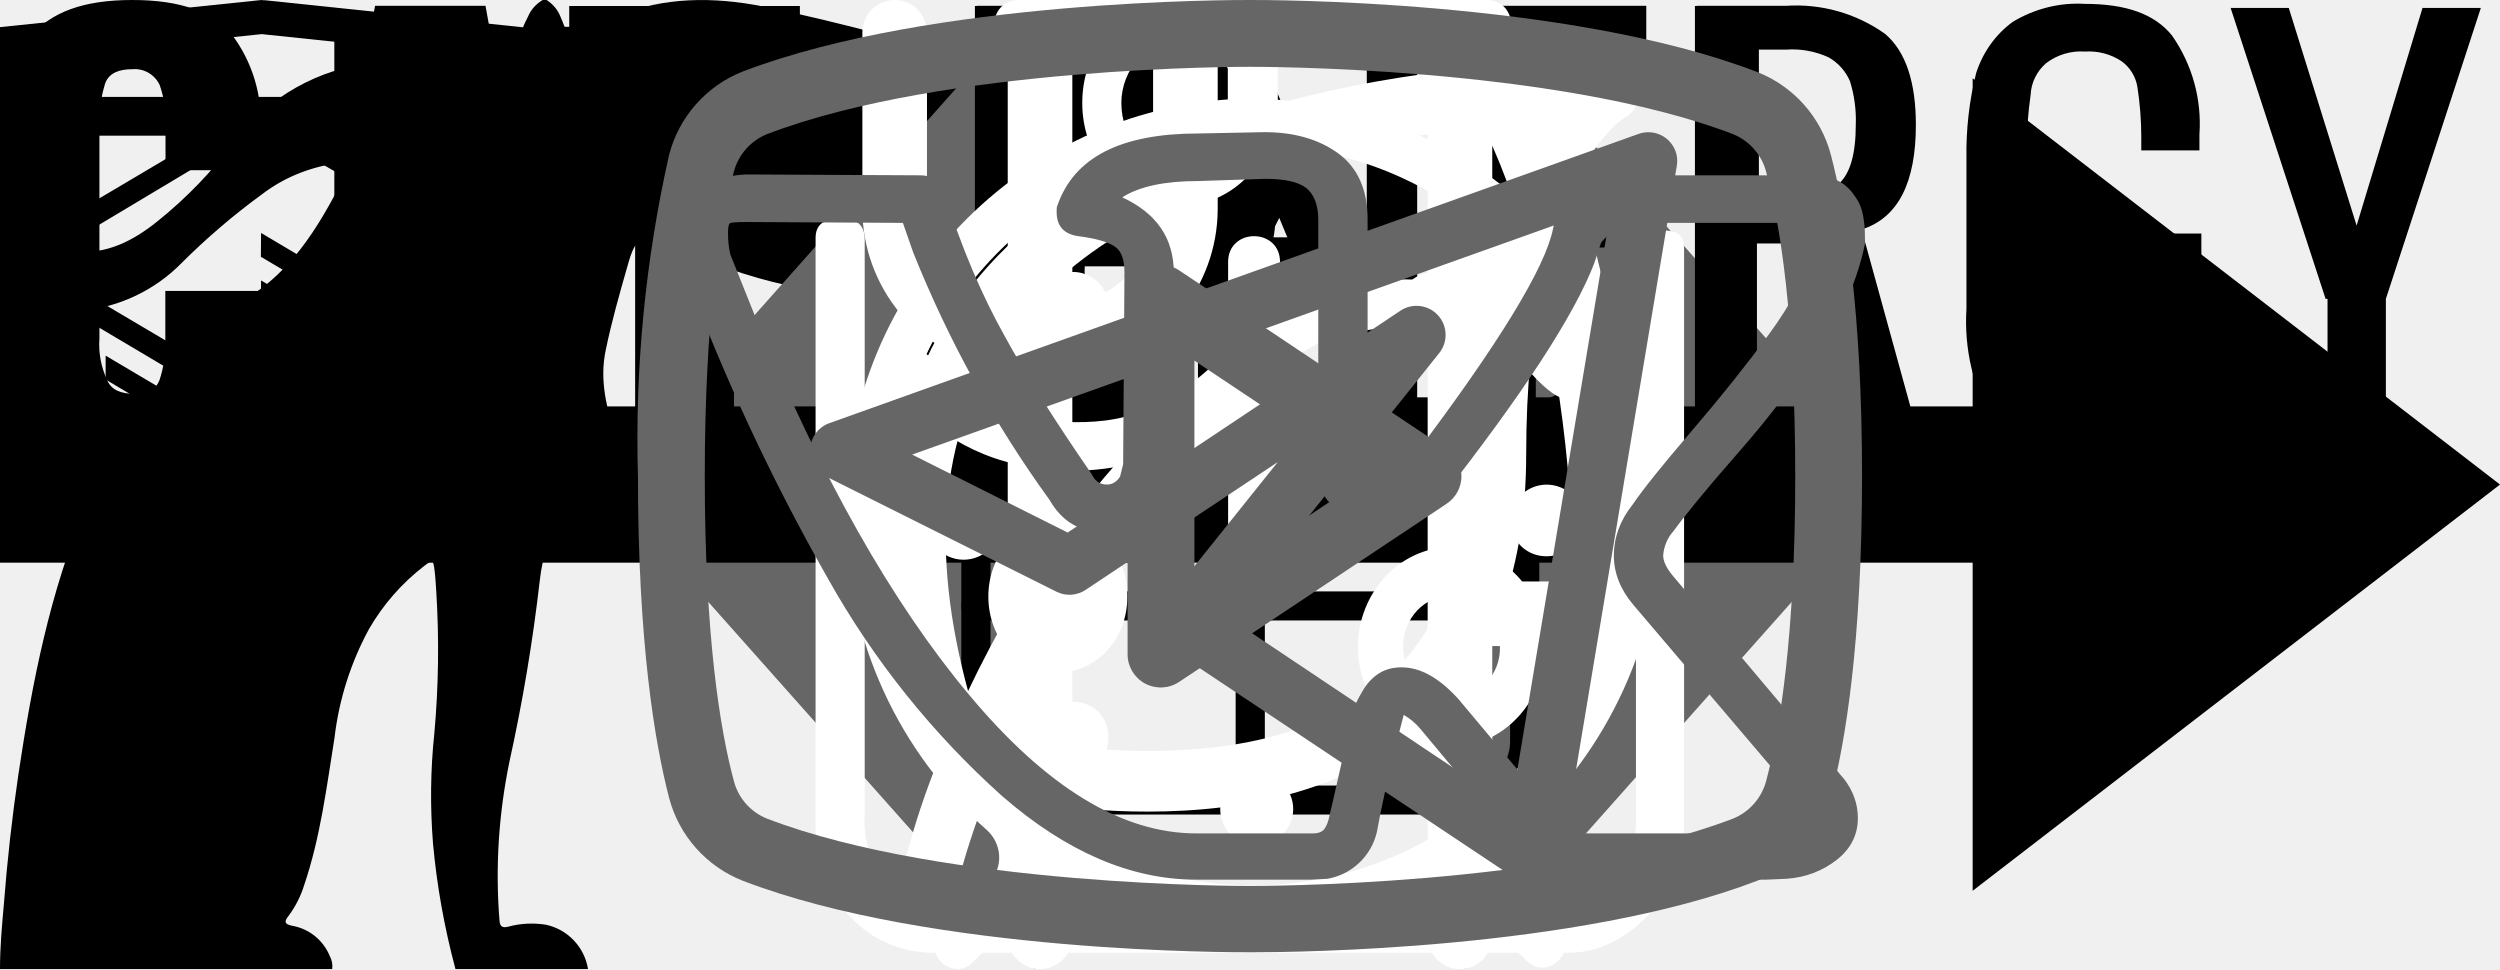
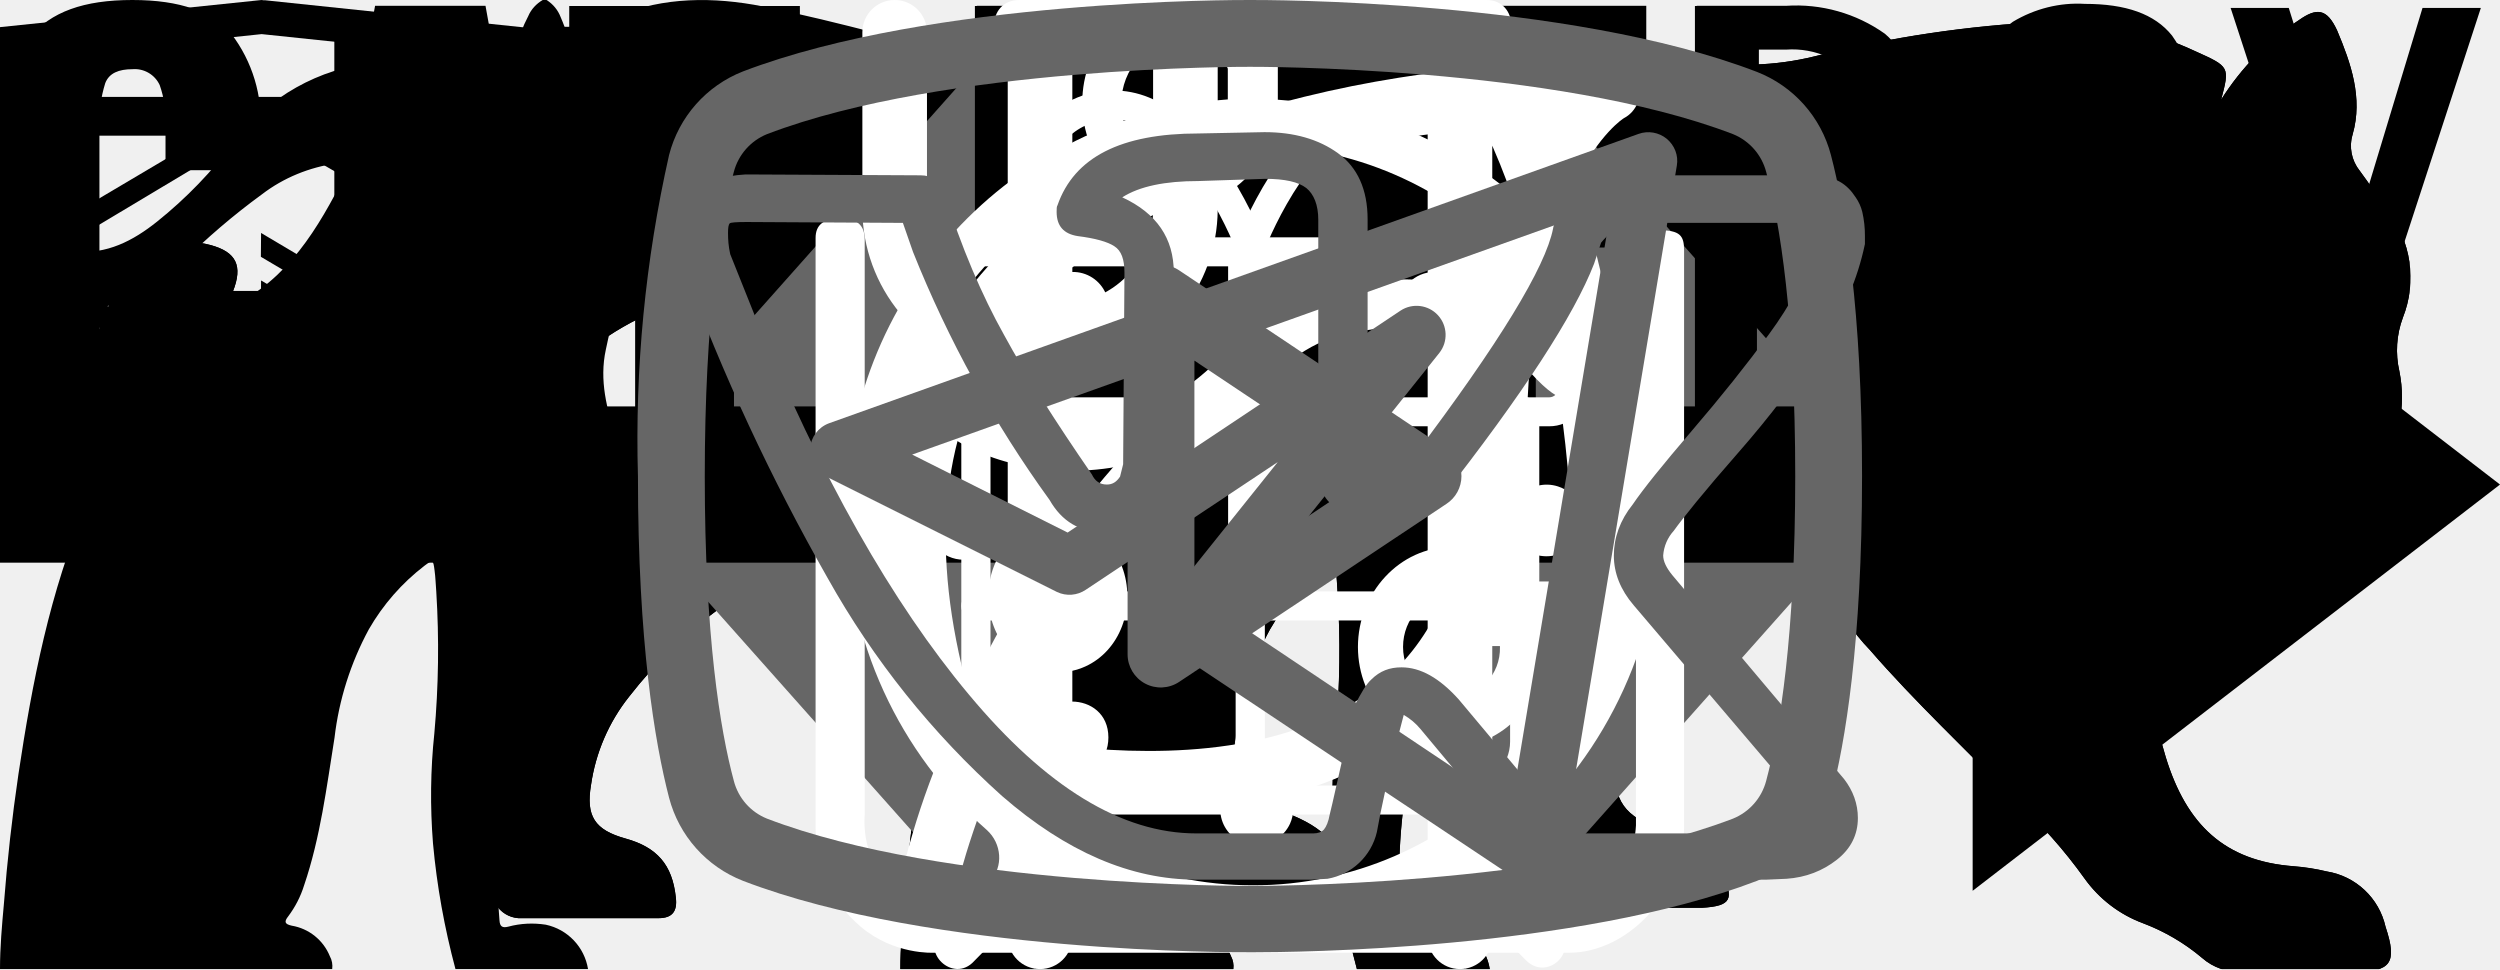
<svg xmlns="http://www.w3.org/2000/svg">
  <style>:root svg:not(:target){display:none}</style>
+   <svg viewBox="0 0 134 56" fill="none" id="cat-weightgain-desktop">
+     <g clip-path="url(#cat-weightgain-desktop_0)">
+       <path d="M123.12 5.76a15.2 15.2 0 0 1 4.5-4.6c1-.7 1.6-.7 2.2.6.8 1.9 1.5 3.9.9 6a2.29 2.29 0 0 0 .4 2.1c.6.8 1.1 1.6 1.6 2.3a6.27 6.27 0 0 1 .9 6.2 5.38 5.38 0 0 0-.2 3.1c.2.99.2 2 0 3a3.75 3.75 0 0 1-2.7 3.2 5.21 5.21 0 0 0-3.2 2 1.05 1.05 0 0 1-.9.5c-1.2.2-4.2-2.5-4.2-3.7v-.6c.1-3.6-.1-3.9-3.4-5.4a4.4 4.4 0 0 1-1.8-1.2c-.6-.8-1.4-.7-2.3-.4-.9.3-1.4.9-1.3 1.9.3 2.42.4 4.86.3 7.3 0 .28.07.55.2.8 3.1 4.5 4.3 9.8 5.8 14.9 1.2 3.9 3.4 6 7.4 6.3.64.05 1.27.15 1.9.3a4.16 4.16 0 0 1 3.4 3.2c.7 2.1.3 2.6-1.8 2.6h-6.5a3.24 3.24 0 0 1-2.3-.8 11.71 11.71 0 0 0-3.4-2 7.26 7.26 0 0 1-3.4-2.6 28.58 28.58 0 0 0-4-4.5c-2.8-2.9-5.8-5.7-8.4-8.7a11.38 11.38 0 0 1-3.2-7.6c0-.9-.2-1.3-1.2-.9-.3.19-.65.3-1 .3-2.8 0-4.2 1.7-5.2 4.2-.9 2.1-2.1 4.1-3.2 6.2a10.4 10.4 0 0 0-1 4.2c0 2.4.6 3.2 2.8 4 1.4.5 2.7 1 3.4 2.4.8 1.6.6 2-1.1 2.1h-6.8a1.88 1.88 0 0 1-1.9-1.1l-1.8-3a6.05 6.05 0 0 1-.7-5.4c.43-1.74.47-3.55.1-5.3a8.42 8.42 0 0 1 1.7-7c.6-.7.6-1-.4-1.2a50.07 50.07 0 0 1-11.87-4.13.1.1 0 0 1-.03-.07c-3.2-1.2-3.8-1-4.7 2.3-.8 2.8-1.6 5.6-2.2 8.5-.7 3.2.1 6.2 1.1 9.2.4 1.2 1.6 1.1 2.5 1.4 2 .6 3.7 1.4 4.5 3.5.7 1.6.6 1.8-1.1 1.8-1.7 0-3.4-.1-5.2 0a6.7 6.7 0 0 1-4.2-1.4c-4.8-3.2-6.2-8.1-6.6-13.4-.2-3.3-2-5.9-4.1-8.4-.4-.5-.8-.7-1.4-.3a44.32 44.32 0 0 1-6.7 3 26.71 26.71 0 0 0-12.2 8.8 10.63 10.63 0 0 0-2.2 5.1c-.3 1.8.2 2.6 2 3.1s2.7 1.5 2.9 3.4c.1.8-.2 1.2-1 1.2h-8.1a1.65 1.65 0 0 1-1.3-.8 8.56 8.56 0 0 1-1.9-5.5c-.05-3.46.25-6.91.9-10.3a6.3 6.3 0 0 1 3.4-4.8c5.9-2.8 9-8.1 11.8-13.6.6-1.1.1-1.3-.9-1.2-2.8.39-5.45 1.49-7.7 3.2a70.62 70.62 0 0 0-8.3 7.1 16.67 16.67 0 0 1-10.3 4.9c-7.3.4-10.7-3.7-10.4-10.3a9.67 9.67 0 0 1 2.4-6.1 4.25 4.25 0 0 1 4.5-1.5c1.5.4 1.9 1.2 1.3 2.7-.3.6-.7 1.1-1 1.7a7.5 7.5 0 0 0-1 2c-1.1 3 .4 5.1 3.5 5.4 3.3.3 6-1.1 8.5-3.1 3.01-2.41 5.7-5.2 8-8.3a20.79 20.79 0 0 1 14.4-8.1c2.3-.3 4.3-1.3 6.5-1.9a41.51 41.51 0 0 1 12.7-1.8 13 13 0 0 0 5.8-1.1c4.9-2 10-2 15.1-1 4 .8 8 1.8 11.9 2.8 2.32.43 4.7.36 7-.2a67.8 67.8 0 0 1 13.4-2c2.96-.15 5.91.44 8.6 1.7 2 .9 2 .9 1.5 2.8Z" fill="#000" />
+     </g>
+     <defs>
+       <clipPath id="cat-weightgain-desktop_0">
+         <path fill="#fff" d="M0 0h134v56h-134z" />
+       </clipPath>
+     </defs>
+   </svg>
+   <svg viewBox="0 0 268 112" fill="none" id="cat-weightgain-tablet">
+     <path d="M246.24 11.51a30.4 30.4 0 0 1 9-9.2c2-1.4 3.2-1.4 4.4 1.2 1.6 3.8 3 7.8 1.8 12a4.59 4.59 0 0 0 .8 4.2c1.2 1.6 2.2 3.2 3.2 4.6a12.54 12.54 0 0 1 1.8 12.4 10.86 10.86 0 0 0-.4 6.2c.4 1.98.4 4.02 0 6a7.5 7.5 0 0 1-5.4 6.4 10.42 10.42 0 0 0-6.4 4 2.09 2.09 0 0 1-1.8 1c-2.4.4-8.4-5-8.4-7.4v-1.2c.2-7.2-.2-7.8-6.8-10.8a8.78 8.78 0 0 1-3.6-2.4c-1.2-1.6-2.8-1.4-4.6-.8-1.8.6-2.8 1.8-2.6 3.8.6 4.85.8 9.73.6 14.6.01.56.15 1.1.4 1.6 6.2 9 8.6 19.6 11.6 29.8 2.4 7.8 6.8 12 14.8 12.6 1.28.1 2.55.3 3.8.6a8.32 8.32 0 0 1 6.8 6.4c1.4 4.2.6 5.2-3.6 5.2h-13a6.48 6.48 0 0 1-4.6-1.6 23.39 23.39 0 0 0-6.8-4 14.53 14.53 0 0 1-6.8-5.2 57.17 57.17 0 0 0-8-9c-5.6-5.8-11.6-11.4-16.8-17.4a22.77 22.77 0 0 1-6.4-15.2c0-1.8-.4-2.6-2.4-1.8-.6.38-1.3.6-2 .6-5.6 0-8.4 3.4-10.4 8.4-1.8 4.2-4.2 8.2-6.4 12.4a20.8 20.8 0 0 0-2 8.4c0 4.8 1.2 6.4 5.6 8 2.8 1 5.4 2 6.8 4.8 1.6 3.2 1.2 4-2.2 4.2h-13.6a3.76 3.76 0 0 1-3.8-2.2l-3.6-6a12.1 12.1 0 0 1-1.4-10.8c.86-3.47.93-7.1.2-10.6a16.84 16.84 0 0 1 3.4-14c1.2-1.4 1.2-2-.8-2.4a100.13 100.13 0 0 1-23.74-8.25.2.2 0 0 1-.06-.15c-6.4-2.4-7.6-2-9.4 4.6-1.6 5.6-3.2 11.2-4.4 17-1.4 6.4.2 12.4 2.2 18.4.8 2.4 3.2 2.2 5 2.8 4 1.2 7.4 2.8 9 7 1.4 3.2 1.2 3.6-2.2 3.6-3.4 0-6.8-.2-10.4 0-3.04.06-6-.93-8.4-2.8-9.6-6.4-12.4-16.2-13.2-26.8-.4-6.6-4-11.8-8.2-16.8-.8-1-1.6-1.4-2.8-.6a88.62 88.62 0 0 1-13.4 6 53.42 53.42 0 0 0-24.4 17.6 21.26 21.26 0 0 0-4.4 10.2c-.6 3.6.4 5.2 4 6.2s5.4 3 5.8 6.8c.2 1.6-.4 2.4-2 2.4h-16.2a3.3 3.3 0 0 1-2.6-1.6c-2.52-3.1-3.86-7-3.8-11-.1-6.9.5-13.8 1.8-20.6a12.6 12.6 0 0 1 6.8-9.6c11.8-5.6 18-16.2 23.6-27.2 1.2-2.2.2-2.6-1.8-2.4-5.6.78-10.9 2.98-15.4 6.4-5.9 4.3-11.45 9.05-16.6 14.2a33.34 33.34 0 0 1-20.6 9.8c-14.6.8-21.4-7.4-20.8-20.6.13-4.5 1.83-8.81 4.8-12.2a8.5 8.5 0 0 1 9-3c3 .8 3.8 2.4 2.6 5.4-.6 1.2-1.4 2.2-2 3.4a15 15 0 0 0-2 4c-2.2 6 .8 10.2 7 10.8 6.6.6 12-2.2 17-6.2a89.88 89.88 0 0 0 16-16.6 41.58 41.58 0 0 1 28.8-16.2c4.6-.6 8.6-2.6 13-3.8a83.01 83.01 0 0 1 25.4-3.6 26 26 0 0 0 11.6-2.2c9.8-4 20-4 30.2-2 8 1.6 16 3.6 23.8 5.6 4.64.87 9.41.73 14-.4a135.6 135.6 0 0 1 26.8-4c5.92-.28 11.83.88 17.2 3.4 4 1.8 4 1.8 3 5.6Z" fill="#000" />
+   </svg>
  <svg id="cat-weightgain">
    <path d="M60.56 2.88a7.6 7.6 0 0 1 2.25-2.3c.5-.35.8-.35 1.1.3.4.95.75 1.95.45 3a1.14 1.14 0 0 0 .2 1.05c.3.4.55.8.8 1.15a3.13 3.13 0 0 1 .45 3.1c-.18.5-.22 1.03-.1 1.55.1.5.1 1 0 1.5a1.87 1.87 0 0 1-1.35 1.6 2.6 2.6 0 0 0-1.6 1 .53.53 0 0 1-.45.25c-.6.1-2.1-1.25-2.1-1.85v-.3c.05-1.8-.05-1.95-1.7-2.7a2.2 2.2 0 0 1-.9-.6c-.3-.4-.7-.35-1.15-.2-.45.15-.7.45-.65.95.15 1.2.2 2.43.15 3.65 0 .14.04.27.1.4 1.55 2.25 2.15 4.9 2.9 7.45.6 1.95 1.7 3 3.7 3.15.32.02.64.07.95.15a2.08 2.08 0 0 1 1.7 1.6c.35 1.05.15 1.3-.9 1.3h-3.25c-.42.02-.83-.12-1.15-.4a5.86 5.86 0 0 0-1.7-1 3.63 3.63 0 0 1-1.7-1.3 14.3 14.3 0 0 0-2-2.25c-1.4-1.45-2.9-2.85-4.2-4.35a5.69 5.69 0 0 1-1.6-3.8c0-.45-.1-.65-.6-.45a.96.96 0 0 1-.5.15c-1.4 0-2.1.85-2.6 2.1-.45 1.05-1.05 2.05-1.6 3.1a5.2 5.2 0 0 0-.5 2.1c0 1.2.3 1.6 1.4 2 .7.25 1.35.5 1.7 1.2.4.8.3 1-.55 1.05h-3.4a.94.94 0 0 1-.95-.55l-.9-1.5a3.02 3.02 0 0 1-.35-2.7c.22-.87.23-1.78.05-2.65a4.21 4.21 0 0 1 .85-3.5c.3-.35.3-.5-.2-.6a25.03 25.03 0 0 1-5.95-2.1c-1.6-.6-1.9-.5-2.35 1.15-.4 1.4-.8 2.8-1.1 4.25-.35 1.6.05 3.1.55 4.6.2.6.8.55 1.25.7 1 .3 1.85.7 2.25 1.75.35.8.3.9-.55.9-.85 0-1.7-.05-2.6 0-.76.01-1.5-.23-2.1-.7-2.4-1.6-3.1-4.05-3.3-6.7-.1-1.65-1-2.95-2.05-4.2-.2-.25-.4-.35-.7-.15-1.07.59-2.2 1.1-3.35 1.5a13.36 13.36 0 0 0-6.1 4.4 5.32 5.32 0 0 0-1.1 2.55c-.15.9.1 1.3 1 1.55s1.35.75 1.45 1.7c.05.4-.1.6-.5.6h-4.05a.82.82 0 0 1-.65-.4 4.28 4.28 0 0 1-.95-2.75 25.3 25.3 0 0 1 .45-5.15 3.15 3.15 0 0 1 1.7-2.4c2.95-1.4 4.5-4.05 5.9-6.8.3-.55.05-.65-.45-.6-1.4.2-2.73.74-3.85 1.6a35.31 35.31 0 0 0-4.15 3.55 8.33 8.33 0 0 1-5.15 2.45c-3.65.2-5.35-1.85-5.2-5.15.03-1.13.46-2.2 1.2-3.05a2.13 2.13 0 0 1 2.25-.75c.75.2.95.6.65 1.35-.15.3-.35.55-.5.85-.22.3-.39.64-.5 1-.55 1.5.2 2.55 1.75 2.7 1.65.15 3-.55 4.25-1.55 1.5-1.2 2.85-2.6 4-4.15a10.4 10.4 0 0 1 7.2-4.05c1.15-.15 2.15-.65 3.25-.95a20.7 20.7 0 0 1 6.35-.9 6.5 6.5 0 0 0 2.9-.55c2.45-1 5-1 7.55-.5 2 .4 4 .9 5.95 1.4 1.16.21 2.35.18 3.5-.1 2.2-.56 4.44-.9 6.7-1a9.08 9.08 0 0 1 4.3.85c1 .45 1 .45.75 1.4Z" />
+   </svg>
+   <svg viewBox="0 0 70 97" fill="none" id="cat-weightloss-desktop">
+     <path d="M54.84 0h-.38a3.5 3.5 0 0 0-1.46 1.59c-.56 1.08-1 2.23-1.29 3.41a1.63 1.63 0 0 1-1.48 1.34 7.34 7.34 0 0 0-5.23 3.78 27.31 27.31 0 0 0-1.85 4c-1.42 3.68-2.51 7.48-3.85 11.19-.63 1.69-.66 1.69-2.56 1.69-2.27 0-2.11-.35-2.14 2.15 0 .79.24 1.19 1.08 1.15.26 0 .65-.13.75.21.1.34-.24.49-.44.69a9 9 0 0 1-4.33 2.44c-1.9.51-3.84.91-5.69 1.53-4.75 1.59-9.14 3.81-12.56 7.57a28 28 0 0 0-4.74 7.84c-3.67 8.64-5.45 17.74-6.83 26.93-.65 4.31-1.11 8.64-1.46 13-.18 2.14-.38 4.31-.38 6.49h33.33a2.1 2.1 0 0 0-.23-1.28 5 5 0 0 0-3.83-3.07c-.7-.16-.78-.37-.35-.92.7-.94 1.24-1.98 1.59-3.1 1.63-4.81 2.26-9.83 3.05-14.8a30 30 0 0 1 3.44-10.83 21.6 21.6 0 0 1 5.59-6.37c.83-.63.86-.63 1 .44.1.71.12 1.44.17 2.16.3 4.72.24 9.46-.18 14.18a61.67 61.67 0 0 0-.15 11c.4 4.25 1.16 8.47 2.27 12.59h13.3a5.41 5.41 0 0 0-4.24-4.44 9 9 0 0 0-3.76.2c-.6.14-.85 0-.9-.65a56.35 56.35 0 0 1 1-15.82c1.33-6 2.36-12.07 3.06-18.18a17.75 17.75 0 0 1 2.28-7c1.19-2.12 2.23-4.32 3.4-6.45a5.87 5.87 0 0 0 .42-5.19c-.27-.71-.53-1.43-.86-2.11-1-1.95-2-3.88-2.92-5.85-.49-1-.38-1.12.71-1.15 1.63 0 1.63 0 1.66-1.64v-.66c0-.69-.26-1.07-1-1h-1.52c-.69 0-.89-.29-.72-1a6.24 6.24 0 0 1 5.13-4.43 22 22 0 0 1 6.62.43 1 1 0 0 0 1.25-.64c.4-1 .84-2 1.29-3a1 1 0 0 0-.1-1.14c-3.2-4.06-6.67-7.85-11.4-10.28a1.49 1.49 0 0 1-.88-1.12 19.6 19.6 0 0 0-1.27-4.16 3.5 3.5 0 0 0-1.41-1.72Z" fill="#000" />
+   </svg>
+   <svg viewBox="0 0 140 194" fill="none" id="cat-weightloss-tablet">
+     <g clip-path="url(#cat-weightloss-tablet_0)">
+       <path d="M109.68 0h-.76a7 7 0 0 0-2.92 3.18c-1.13 2.16-2 4.45-2.58 6.82a3.26 3.26 0 0 1-2.96 2.68 14.68 14.68 0 0 0-10.46 7.56 54.62 54.62 0 0 0-3.7 8c-2.84 7.36-5.02 14.96-7.7 22.38-1.26 3.38-1.32 3.38-5.12 3.38-4.54 0-4.22-.7-4.28 4.3 0 1.58.48 2.38 2.16 2.3.52 0 1.3-.26 1.5.42.2.68-.48.98-.88 1.38a18 18 0 0 1-8.66 4.88c-3.8 1.02-7.68 1.82-11.38 3.06-9.5 3.18-18.28 7.62-25.12 15.14a56 56 0 0 0-9.48 15.68c-7.34 17.28-10.9 35.48-13.66 53.86a375.77 375.77 0 0 0-2.92 26c-.36 4.28-.76 8.62-.76 12.98h66.66a4.36 4.36 0 0 0-.46-2.56 10 10 0 0 0-7.66-6.14c-1.4-.32-1.56-.74-.7-1.84a20.7 20.7 0 0 0 3.18-6.2c3.26-9.62 4.52-19.66 6.1-29.6a60 60 0 0 1 6.88-21.66 43.2 43.2 0 0 1 11.18-12.74c1.66-1.26 1.72-1.26 2 .88.2 1.42.24 2.88.34 4.32.6 9.45.48 18.93-.36 28.36-.76 7.31-.86 14.67-.3 22 .8 8.5 2.31 16.93 4.54 25.18h26.6a10.82 10.82 0 0 0-8.48-8.88 18 18 0 0 0-7.52.4c-1.2.28-1.7 0-1.8-1.3a112.7 112.7 0 0 1 2-31.64c2.67-12 4.71-24.14 6.12-36.36a35.5 35.5 0 0 1 4.56-14c2.38-4.24 4.46-8.64 6.8-12.9a11.75 11.75 0 0 0 .84-10.38c-.54-1.42-1.06-2.86-1.72-4.22-2-3.9-4-7.76-5.84-11.7-.98-2-.76-2.24 1.42-2.3 3.26 0 3.26 0 3.32-3.28v-1.32c0-1.38-.52-2.14-2-2h-3.04c-1.38 0-1.78-.58-1.44-2a12.48 12.48 0 0 1 10.26-8.86 44 44 0 0 1 13.24.86 2 2 0 0 0 2.5-1.28c.8-2 1.68-4 2.58-6a2 2 0 0 0-.2-2.28c-6.4-8.12-13.34-15.7-22.8-20.56a2.98 2.98 0 0 1-1.76-2.24 39.16 39.16 0 0 0-2.54-8.32 7 7 0 0 0-2.82-3.44Z" fill="#000" />
+     </g>
+     <defs>
+       <clipPath id="cat-weightloss-tablet_0">
+         <path fill="#fff" d="M0 0h140v194h-140z" />
+       </clipPath>
+     </defs>
  </svg>
  <svg id="cat-weightloss">
    <path d="M28.2 0h-.2c-.32.19-.59.47-.74.82a8.03 8.03 0 0 0-.67 1.76.84.84 0 0 1-.76.69 3.77 3.77 0 0 0-2.69 1.95c-.37.66-.69 1.35-.95 2.06-.73 1.9-1.29 3.85-1.98 5.77-.32.87-.34.87-1.32.87-1.16 0-1.08-.18-1.1 1.1 0 .41.13.62.56.6.13 0 .33-.07.39.1.05.18-.13.26-.23.36a4.63 4.63 0 0 1-2.23 1.26c-.97.26-1.97.47-2.92.79-2.45.82-4.7 1.96-6.46 3.9a14.44 14.44 0 0 0-2.44 4.04c-1.89 4.46-2.8 9.15-3.51 13.88a97.06 97.06 0 0 0-.75 6.7c-.1 1.1-.2 2.23-.2 3.35h17.14c.03-.23-.01-.46-.12-.66a2.58 2.58 0 0 0-1.97-1.58c-.36-.08-.4-.2-.18-.48.36-.48.64-1.02.82-1.6.84-2.47 1.16-5.06 1.57-7.62.23-1.96.83-3.85 1.77-5.59a11.13 11.13 0 0 1 2.87-3.28c.43-.32.45-.32.52.23.05.36.06.74.09 1.11a48.2 48.2 0 0 1-.1 7.31c-.2 1.88-.22 3.78-.07 5.67.2 2.2.59 4.36 1.16 6.49h6.84a2.8 2.8 0 0 0-2.18-2.29c-.64-.1-1.3-.07-1.93.1-.31.08-.44 0-.46-.33-.22-2.73-.04-5.47.51-8.16a91.8 91.8 0 0 0 1.57-9.37c.14-1.27.54-2.5 1.18-3.6.6-1.1 1.14-2.23 1.74-3.33a3.03 3.03 0 0 0 .22-2.67c-.14-.37-.27-.74-.44-1.1-.52-1-1.03-2-1.5-3-.26-.52-.2-.59.36-.6.84 0 .84 0 .86-.85v-.34c0-.35-.14-.55-.52-.51h-.78c-.36 0-.46-.15-.37-.52a3.22 3.22 0 0 1 2.64-2.28 11.3 11.3 0 0 1 3.4.22.51.51 0 0 0 .65-.33 40 40 0 0 1 .66-1.55.52.52 0 0 0-.05-.58c-1.65-2.1-3.43-4.05-5.87-5.3a.77.77 0 0 1-.45-.58 9.8 9.8 0 0 0-.65-2.14 1.8 1.8 0 0 0-.73-.89Z" />
  </svg>
  <svg viewBox="0 0 24 18" fill="none" id="curtain">
    <path d="m8 0-8 9 8 9v-18Zm16 9-8-9v18l8-9Z" fill="#666" />
  </svg>
  <svg id="footer-logo">
    <path d="M1.62 21.96a9.43 9.43 0 0 1-1.6-5.72v-8.48a9.56 9.56 0 0 1 1.5-5.82c1.1-1.33 2.8-1.94 5.31-1.94 2.5 0 4.1.61 5.1 1.74a7.43 7.43 0 0 1 1.51 5v2.04h-4.9v-2.35a5.4 5.4 0 0 0-.3-2.04 1.42 1.42 0 0 0-1.4-.82c-.71 0-1.21.2-1.41.72a6.72 6.72 0 0 0-.3 2.25v10.92a4.3 4.3 0 0 0 .4 2.15c.2.5.7.71 1.4.71s1.1-.2 1.3-.71c.23-.7.33-1.42.3-2.15v-2.45h4.91v2.05a7.92 7.92 0 0 1-1.5 5.1c-1 1.23-2.7 1.84-5.1 1.84-2.41-.1-4.22-.71-5.22-2.04Zm17.73-21.66h5.7l4.21 23.3h-4.6l-.8-4.91h-3.31l-.8 4.9h-4.7l4.3-23.28Zm4.1 15.33-1.2-9.1-1.2 9.1h2.4Zm9.32-11.44h-3.4v-3.88h11.9v3.77h-3.4v19.51h-5.1v-19.4Zm17.63-3.89h8.8v2.46h-5.7v7.66h4.6v2.35h-4.6v8.57h5.7v2.35h-8.9v-23.38h.1Zm11.4 0h2.21l6.51 15.43v-15.42h2.6v23.28h-2l-6.6-15.93v15.93h-2.71v-23.28Zm14.33 0h8.81v2.46h-5.7v7.66h4.6v2.35h-4.6v8.57h5.7v2.35h-8.81v-23.38Zm11.41 0h4.61a7.9 7.9 0 0 1 5.1 1.44c1.1.92 1.6 2.55 1.6 4.7 0 2.96-.9 4.8-2.8 5.4l3.21 11.65h-3.1l-3-10.93h-2.51v10.93h-3.2v-23.18h.1Zm4.41 10.01c1.03.1 2.06-.2 2.9-.81.6-.51.9-1.53.9-3.07a6.72 6.72 0 0 0-.3-2.24 2.58 2.58 0 0 0-1.1-1.23 4.49 4.49 0 0 0-2.2-.4h-1.4v7.65h1.2v.1Zm10.91 11.55a10.49 10.49 0 0 1-1.4-5.93v-7.76a17 17 0 0 1 .5-4.4c.34-1.06 1-2 1.9-2.65 1.12-.67 2.41-1 3.71-.92 2.1 0 3.6.51 4.5 1.64a7.93 7.93 0 0 1 1.41 5.1v.82h-3v-.71c0-.86-.07-1.71-.2-2.56a2.05 2.05 0 0 0-.8-1.32 3.05 3.05 0 0 0-1.9-.51 2.96 2.96 0 0 0-2.01.6 2.3 2.3 0 0 0-.8 1.64c-.13.92-.2 1.84-.2 2.76v8.68a9.43 9.43 0 0 0 .6 3.88c.4.82 1.2 1.12 2.4 1.12a2.38 2.38 0 0 0 2.4-1.22c.53-1.3.77-2.69.7-4.09v-1.63h-2.9v-2.35h5.81v11.54h-2l-.3-2.65a4.17 4.17 0 0 1-1.56 2.2c-.74.53-1.64.8-2.55.76a4.92 4.92 0 0 1-4.3-2.04Zm17.13-6.44-4.9-15.01h3l3.5 11.23 3.4-11.23h3.01l-4.9 15.01v8.17h-3.01v-8.17h-.1Z" />
  </svg>
  <svg viewBox="0 0 32 12" fill="none" id="icon-arrow-long">
    <path stroke="#000" stroke-width="2" d="M0 6h26" />
    <path d="m32 6-6.75 5.2v-10.4l6.75 5.2Z" fill="#000" />
  </svg>
  <svg id="icon-arrow">
    <path stroke="#000" stroke-width="2" d="M0 6h18" />
    <path d="m24 6-6.75 5.2v-10.4l6.75 5.2Z" />
  </svg>
-   <svg viewBox="0 0 78 81" id="icon-catalog-gift">
-     <path d="M64.02 35.63h-49.99a3.18 3.18 0 0 1-3.18-3.16v-9.47a3.18 3.18 0 0 1 3.18-3.16h49.98a3.17 3.17 0 0 1 3.19 3.16v9.47a3.17 3.17 0 0 1-3.18 3.16Zm-49.99-13.37c-.4 0-.74.34-.74.74v9.47c0 .4.33.74.74.74h49.98c.41 0 .75-.33.75-.74v-9.47c0-.4-.34-.74-.75-.74h-49.98Z" />
-     <path d="M57.04 68.08h-36.04a6.11 6.11 0 0 1-6.13-6.09v-27.57c0-.67.55-1.21 1.22-1.21.68 0 1.22.54 1.22 1.21v27.57a3.68 3.68 0 0 0 3.69 3.67h36.04a3.68 3.68 0 0 0 3.7-3.67v-27.57a1.22 1.22 0 0 1 2.44 0v27.57a6.11 6.11 0 0 1-6.14 6.1Z" />
-     <path d="M39.02 68.08c-.67 0-1.22-.54-1.22-1.2v-32.46c0-.67.55-1.21 1.22-1.21.68 0 1.22.54 1.22 1.21v32.45c0 .67-.54 1.21-1.22 1.21Zm-15.21-45.82a7.81 7.81 0 0 1-3.17-10.6 7.9 7.9 0 0 1 10.66-3.16c5.82 3.13 8.96 11.86 9.09 12.23l-2.3.8c-.03-.08-2.96-8.22-7.95-10.9a5.45 5.45 0 0 0-7.36 2.17 5.4 5.4 0 0 0 2.2 7.33l-1.17 2.13Z" />
-     <path d="m54.23 22.26-1.16-2.14a5.38 5.38 0 0 0-1.03-9.92 5.42 5.42 0 0 0-4.14.43c-4.98 2.68-7.91 10.82-7.94 10.9l-2.3-.8c.13-.37 3.27-9.1 9.08-12.23a7.86 7.86 0 0 1 11.29 9.1c-.6 2-1.95 3.66-3.8 4.66Zm7.72 29.6h-45.86c-.67 0-1.22-.55-1.22-1.21 0-.67.55-1.22 1.22-1.22h45.86a1.21 1.21 0 1 1 0 2.42Z" />
+   <svg viewBox="0 0 78 81" fill="none" id="icon-catalog-gift">
+     <path d="M64.02 35.63h-49.99a3.18 3.18 0 0 1-3.18-3.16v-9.47a3.18 3.18 0 0 1 3.18-3.16h49.98a3.17 3.17 0 0 1 3.19 3.16v9.47a3.17 3.17 0 0 1-3.18 3.16Zm-49.99-13.37c-.4 0-.74.34-.74.74v9.47c0 .4.33.74.74.74h49.98c.41 0 .75-.33.75-.74v-9.47c0-.4-.34-.74-.75-.74h-49.98Z" fill="#fff" />
+     <path d="M57.04 68.08h-36.04a6.11 6.11 0 0 1-6.13-6.09v-27.57c0-.67.55-1.21 1.22-1.21.68 0 1.22.54 1.22 1.21v27.57a3.68 3.68 0 0 0 3.69 3.67h36.04a3.68 3.68 0 0 0 3.7-3.67v-27.57a1.22 1.22 0 0 1 2.44 0v27.57a6.11 6.11 0 0 1-6.14 6.1Z" fill="#fff" />
+     <path d="M39.02 68.08c-.67 0-1.22-.54-1.22-1.2v-32.46c0-.67.55-1.21 1.22-1.21.68 0 1.22.54 1.22 1.21v32.45c0 .67-.54 1.21-1.22 1.21Zm-15.21-45.82a7.81 7.81 0 0 1-3.17-10.6 7.9 7.9 0 0 1 10.66-3.16c5.82 3.13 8.96 11.86 9.09 12.23l-2.3.8c-.03-.08-2.96-8.22-7.95-10.9a5.45 5.45 0 0 0-7.36 2.17 5.4 5.4 0 0 0 2.2 7.33l-1.17 2.13Z" fill="#fff" />
+     <path d="m54.23 22.26-1.16-2.14a5.38 5.38 0 0 0-1.03-9.92 5.42 5.42 0 0 0-4.14.43c-4.98 2.68-7.91 10.82-7.94 10.9l-2.3-.8c.13-.37 3.27-9.1 9.08-12.23a7.86 7.86 0 0 1 11.29 9.1c-.6 2-1.95 3.66-3.8 4.66Zm7.72 29.6h-45.86c-.67 0-1.22-.55-1.22-1.21 0-.67.55-1.22 1.22-1.22h45.86a1.21 1.21 0 1 1 0 2.42Z" fill="#fff" />
  </svg>
  <svg viewBox="0 0 27 29" fill="none" id="icon-explainer-bottle">
    <path d="M11.38 0c-1.64 0-2.9 1.36-2.9 3.08s1.26 3.08 2.9 3.08c1.63 0 2.9-1.36 2.9-3.08s-1.27-3.08-2.9-3.08Zm0 1.18c1 0 1.72.84 1.72 1.9 0 1-.8 1.9-1.72 1.9-1 0-1.73-.84-1.73-1.9 0-1 .78-1.9 1.72-1.9Zm-10.88 23.56c0 1.18.4 2.18 1.36 3 1 .84 2.17.77 2.17.77h19.04c.77 0 1.8-.38 2.62-1.45.85-1 .8-2.36.8-2.36v-17.21c0-.44-.12-.6-.75-.6-.64 0-.69.27-.69.59v17.22c-.02.3-.07 1.08-.74 1.72-.74.62-1.45.54-1.45.54s-18.13 0-19.03-.03a2.14 2.14 0 0 1-1.45-.9c-.51-.73-.41-1.63-.41-1.63v-17.22c0-.46-.24-.64-.73-.64s-.74.18-.74.58v17.62Zm16.31-16.31c-1.08.23-2.17.38-4.26 2.35-2.08 2-3.62 1.9-5.16 1.82-1.54-.1-3.17-1.54-3.45-1.9-.33-.36-.9-.12-1.08.11-.16.24-.16.64.1 1 1.27 1.18 2.45 2.08 4.72 2.26a7.5 7.5 0 0 0 5.89-2.26c1.45-1.45 2.17-1.72 3.26-1.9a6.3 6.3 0 0 1 5.08 1.26c1 1.1 1.26.78 1.54.48.54-.72-.23-1.27-1.1-1.9a7.24 7.24 0 0 0-5.52-1.28l-.02-.04Zm-9.06 7.16c-1.18 0-2.08 1-2.08 2.26 0 1.27.9 2.27 2.08 2.27 1.18 0 2.08-1 2.08-2.27s-.9-2.26-2.08-2.26Zm11.78.78c-1.54 0-2.8 1.36-2.8 2.99 0 1.63 1.26 2.99 2.8 2.99 1.54 0 2.81-1.36 2.81-3 0-1.62-1.27-2.98-2.8-2.98Zm0 1.45c.8 0 1.45.7 1.45 1.54a1.5 1.5 0 0 1-1.45 1.54c-.8 0-1.45-.7-1.45-1.54 0-.86.65-1.54 1.45-1.54Z" fill="#fff" />
  </svg>
  <svg viewBox="0 0 26 30" fill="none" id="icon-explainer-eat">
    <path fill-rule="evenodd" clip-rule="evenodd" d="M19.12.08a1 1 0 0 1 1.09.21c.9.91 2.1 2.88 3.06 5.92a42.6 42.6 0 0 1 1.73 12.79 1 1 0 0 1-1 1h-3.5v9a1 1 0 1 1-2 0v-28a1 1 0 0 1 .62-.92Zm1.38 17.92h2.5a39.62 39.62 0 0 0-1.64-11.19 22.4 22.4 0 0 0-.86-2.3v13.49Zm-14-18a1 1 0 0 1 1 1v28a1 1 0 1 1-2 0v-28a1 1 0 0 1 1-1Z" fill="#fff" />
    <path fill-rule="evenodd" clip-rule="evenodd" d="M2 0a1 1 0 0 1 1 1v5.5c0 .56.2 1.32.7 1.92.48.56 1.31 1.08 2.8 1.08a1 1 0 1 1 0 2 5.41 5.41 0 0 1-4.33-1.8 5.07 5.07 0 0 1-1.17-3.2v-5.5a1 1 0 0 1 1-1Z" fill="#fff" />
    <path fill-rule="evenodd" clip-rule="evenodd" d="M11 0a1 1 0 0 0-1 1v5.5c0 .56-.2 1.32-.7 1.92-.48.56-1.31 1.08-2.8 1.08a1 1 0 0 0 0 2 5.4 5.4 0 0 0 4.33-1.8 5.07 5.07 0 0 0 1.17-3.2v-5.5a1 1 0 0 0-1-1Z" fill="#fff" />
  </svg>
  <svg viewBox="0 0 30 32" fill="none" id="icon-explainer-leaf">
    <g clip-path="url(#icon-explainer-leaf_0)">
      <path d="M27.84 2.77a.95.95 0 0 0-.9-.77h-.01c-4.94.03-16.95.92-21.8 8.38-2.51 3.88-2.73 8.91-.64 14.96l.07.13a25.93 25.93 0 0 0-1.04 3.32 1 1 0 0 0 .72 1.19l.2.02c.43 0 .81-.32.9-.79.03-.1 2.42-10.37 10.86-16.38.43-.3.55-.93.26-1.38a.9.9 0 0 0-1.3-.28c-4.79 3.4-7.74 8-9.47 11.65-1.24-4.57-.92-8.37.99-11.3 3.74-5.76 12.62-7.15 17.98-7.45-1.16 1.8-2.41 5.1-2.41 10.93 0 3.12-.83 5.52-2.47 7.14-2.62 2.6-6.88 2.83-10 2.58-.51-.04-.96.38-1 .93-.04.55.35 1.03.86 1.07.63.05 1.3.08 1.98.08 3.18 0 6.87-.66 9.43-3.2 2.04-2 3.07-4.9 3.07-8.6 0-9.1 3.22-11.1 3.23-11.1.4-.21.6-.68.5-1.13Z" fill="#fff" />
    </g>
    <defs>
      <clipPath id="icon-explainer-leaf_0">
        <path fill="#fff" d="M0 0h30v32h-30z" />
      </clipPath>
    </defs>
  </svg>
  <svg viewBox="0 0 27 31" fill="none" id="icon-explainer-scales">
    <path d="M6.12 0c-1.07 0-1.07 1.58 0 1.58h6.67v1.6a13.21 13.21 0 0 0-12.23 13.3c0 4.02 1.75 7.64 4.52 10.07.48.43.54 1.18.1 1.64l-1.53 1.55c-.75.69.36 1.75 1.03 1l2-2.03c.36-.34.88-.43 1.32-.21a12.79 12.79 0 0 0 11.1.06c.43-.21.96-.13 1.3.21l1.95 1.97c.68.64 1.66-.31 1.04-1l-1.45-1.48c-.45-.45-.38-1.2.1-1.63a13.47 13.47 0 0 0 4.62-10.16 13.2 13.2 0 0 0-12.27-13.28v-1.6h6.67c1.06 0 1.06-1.59 0-1.59h-14.94Zm-4.12 16.47c0-6.53 5.2-11.82 11.6-11.82 6.41 0 11.6 5.3 11.6 11.82 0 6.55-5.19 11.85-11.6 11.85-6.4 0-11.6-5.3-11.6-11.85Zm10.8-8.09c0-1.1 1.66-1.1 1.66 0v8.63c0 .23-.09.44-.25.6a.86.86 0 0 1-.6.25.82.82 0 0 1-.57-.23.8.8 0 0 1-.24-.56v-8.69Zm-5 2.62c.31 0 .61-.12.83-.34a1.14 1.14 0 0 0-.82-1.96c-.3.02-.56.16-.75.37a1.14 1.14 0 0 0 .75 1.92Zm11.6 0c.31 0 .6-.12.82-.34a1.14 1.14 0 0 0-.82-1.96 1.14 1.14 0 0 0 0 2.29Zm-10.43 12.59c0 1.53-2.33 1.53-2.33 0s2.33-1.53 2.33 0Zm4.64 3.44a1.18 1.18 0 0 0 1.17-.68 1.14 1.14 0 0 0-.7-1.56 1.17 1.17 0 0 0-1.22.32 1.14 1.14 0 0 0 .75 1.92Zm-8.12-10.39a1.14 1.14 0 0 1-.69 1.17 1.17 1.17 0 0 1-1.57-.7 1.14 1.14 0 0 1 .32-1.2 1.17 1.17 0 0 1 1.94.73Zm17.39 1.15a1.17 1.17 0 0 0 1.17-.68 1.14 1.14 0 0 0-.7-1.55 1.17 1.17 0 0 0-1.22.32 1.14 1.14 0 0 0 .75 1.91Zm-2.32 5.8c0 1.53-2.32 1.53-2.32 0s2.32-1.53 2.32 0Z" fill="#fff" />
  </svg>
  <svg viewBox="0 0 28 22" fill="none" id="icon-telegram">
    <path fill-rule="evenodd" clip-rule="evenodd" d="M23.46 3.15c.18.15.27.38.23.61l-2.63 15.76a.66.66 0 0 1-1.01.44l-7.88-5.25a.66.66 0 0 1-.15-.96l2.61-3.26-4.36 2.9a.66.66 0 0 1-.65.05l-5.26-2.63a.66.66 0 0 1 .08-1.2l18.38-6.57a.66.66 0 0 1 .64.11Zm-17.13 7.17 3.53 1.77 7.56-5.04a.66.66 0 0 1 .88.96l-4.8 6 6.43 4.3 2.28-13.66-15.88 5.67Z" fill="#666" />
  </svg>
  <svg viewBox="0 0 28 22" fill="none" id="icon-vkontakte">
    <path d="M1 5.34c0-.86.52-1.32 1.55-1.38l3.97.02c.26 0 .44.13.53.38.4 1.26.86 2.34 1.37 3.25.5.92 1.17 1.97 1.99 3.16.07.15.18.23.34.23.13 0 .22-.06.3-.18l.07-.28.03-4.35c0-.3-.07-.5-.23-.6-.15-.1-.43-.18-.83-.23-.32-.05-.48-.23-.48-.55 0-.07 0-.12.02-.15.38-1.09 1.44-1.63 3.2-1.63l1.5-.03c.67 0 1.23.16 1.67.48.44.32.67.82.67 1.5v5.72c.12.08.24.12.34.12.27 0 .5-.15.7-.45 1.95-2.58 3-4.31 3.17-5.18a.3.3 0 0 1 .05-.13c.12-.25.33-.47.61-.65.29-.19.53-.31.75-.38a.55.55 0 0 1 .24-.05h4.13l.26.03c.36 0 .63.16.83.47.07.1.12.21.15.33a2.4 2.4 0 0 1 .06.55v.18a6.11 6.11 0 0 1-.94 2.2 23.4 23.4 0 0 1-1.93 2.53c-.79.9-1.27 1.5-1.47 1.78a.93.93 0 0 0-.24.56c0 .13.07.28.21.45l3.9 4.63c.2.26.31.56.31.88 0 .38-.16.7-.48.95-.32.25-.7.4-1.14.43l-.46.02h-4.04c-.02 0-.06 0-.11.02a.86.86 0 0 1-.1.01c-.4 0-.76-.16-1.1-.48-.12-.13-.96-1.12-2.5-2.97a1.39 1.39 0 0 0-.38-.32 38.47 38.47 0 0 0-.53 2.24l-.08.42a1.4 1.4 0 0 1-1.12 1.06l-.37.02h-2.61c-1.48 0-2.95-.63-4.41-1.9a19.3 19.3 0 0 1-3.96-4.95 47.51 47.51 0 0 1-3.28-7.05 1.92 1.92 0 0 1-.13-.73Zm16.01 6.51c-.37 0-.7-.1-1.01-.29a.9.9 0 0 1-.45-.79v-5.78c0-.34-.1-.58-.27-.72-.18-.14-.49-.21-.93-.21l-1.52.05c-.76 0-1.34.12-1.73.37.78.36 1.17.93 1.17 1.71v4.43a1.5 1.5 0 0 1-.53 1.04 1.6 1.6 0 0 1-1.07.42c-.53 0-.94-.24-1.22-.73a26.16 26.16 0 0 1-3.1-5.63l-.23-.66-3.55-.02c-.23 0-.36.01-.38.03-.03.03-.04.1-.04.22 0 .15.01.3.05.48l.56 1.4c1.49 3.64 3.11 6.51 4.86 8.6 1.75 2.1 3.47 3.15 5.16 3.15h2.66c.1 0 .19-.03.24-.09.05-.06.1-.17.13-.34l.06-.25.5-2.21c.15-.3.27-.5.38-.6.2-.2.42-.28.69-.28.43 0 .86.24 1.3.73l2.27 2.71c.14.22.3.33.45.33h4.4c.53 0 .8-.13.8-.38a.47.47 0 0 0-.08-.25l-3.87-4.55c-.3-.35-.45-.73-.45-1.13 0-.4.14-.8.43-1.16.23-.34.68-.9 1.34-1.67.67-.78 1.25-1.51 1.75-2.19.5-.68.82-1.3.98-1.85l.08-.33a.37.37 0 0 1-.02-.16.54.54 0 0 0-.03-.19h-4.18c-.27.1-.48.25-.64.45l-.16.48c-.45 1.16-1.6 2.94-3.5 5.36-.36.33-.8.5-1.3.5Z" fill="#666" />
  </svg>
  <svg viewBox="0 0 24 19" fill="none" id="icon-youtube">
    <path d="m15.85 8.8-5.24-3.5a.65.65 0 0 0-1.01.55v6.98a.65.65 0 0 0 1.01.54l5.24-3.49a.65.65 0 0 0 0-1.09Zm-4.94 2.8v-4.53l3.4 2.27-3.4 2.27Zm12.48-8.56a2.4 2.4 0 0 0-1.45-1.63c-3.72-1.43-9.69-1.41-9.94-1.41s-6.22-.02-9.94 1.4a2.4 2.4 0 0 0-1.45 1.64 25.32 25.32 0 0 0-.61 6.3c0 3.26.33 5.22.61 6.3a2.4 2.4 0 0 0 1.45 1.63c3.72 1.43 9.69 1.4 9.94 1.4h.08c.75 0 6.31-.04 9.86-1.4a2.4 2.4 0 0 0 1.45-1.64c.28-1.07.61-3.03.61-6.3 0-3.25-.33-5.22-.61-6.29Zm-1.27 12.27a1.1 1.1 0 0 1-.65.74c-3.5 1.34-9.4 1.32-9.47 1.32-.07 0-5.98.02-9.47-1.32a1.09 1.09 0 0 1-.65-.74c-.27-1-.57-2.85-.57-5.97 0-3.12.3-4.97.57-5.97a1.1 1.1 0 0 1 .65-.74c3.5-1.34 9.4-1.32 9.47-1.32.07 0 5.98-.02 9.47 1.32a1.1 1.1 0 0 1 .65.74c.27 1 .57 2.85.57 5.97 0 3.12-.3 4.96-.57 5.97Z" fill="#666" />
  </svg>
  <svg id="logo-icon-html">
    <g clip-path="url(#logo-icon-html_0)">
      <path d="m13.64.02-.14-.02-13.5 1.4v24.61l13.5 7.99 13.5-7.99v-24.6l-13.36-1.4Zm11.6 25-11.74 6.94-11.73-6.94v-10.1l11.68 6.93.02 1.25-8.02-4.75v1.23l8.04 4.8.02 1.3-8.05-4.76v1.22l8.04 4.81 8.12-4.83v-5.21l3.62-2.15v10.26Zm0-11.57-3.23 1.88-1.48.88-7.06-4.19-.01 1.23 6.04 3.57-.06.03-.13.07-.86.5-4.98-2.95-.01 1.22 3.93 2.33-.93.61-.02.01-2.97-1.74-.01 1.23 1.94 1.13-1.98 1.19-11.62-6.87 11.63-6.96 11.8 6.83Zm0-1.22-11.8-6.92-11.67 6.91v-9.23l11.73-1.23 11.73 1.23v9.24Z" />
    </g>
    <defs>
      <clipPath id="logo-icon-html_0">
        <path d="M0 0h27v34h-27z" />
      </clipPath>
    </defs>
  </svg>
</svg>
